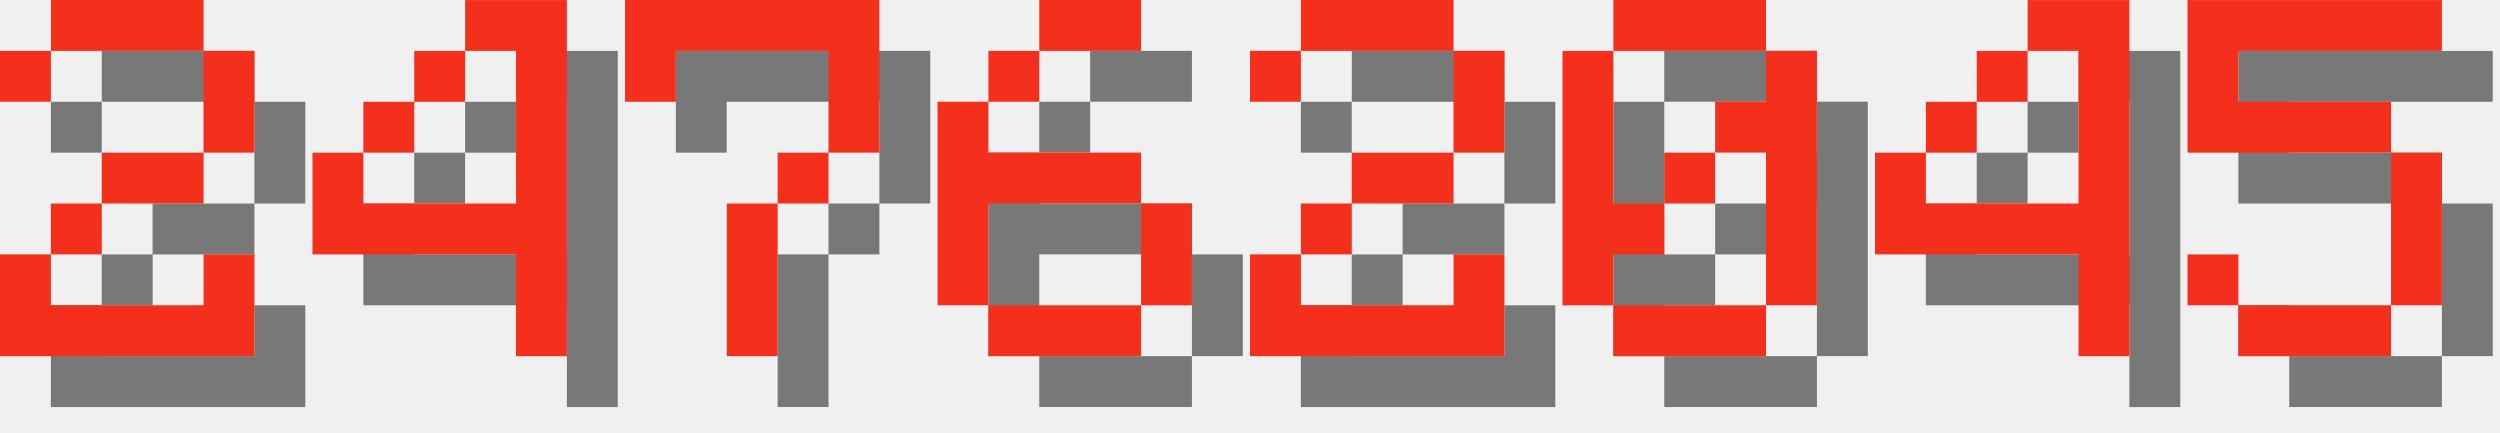
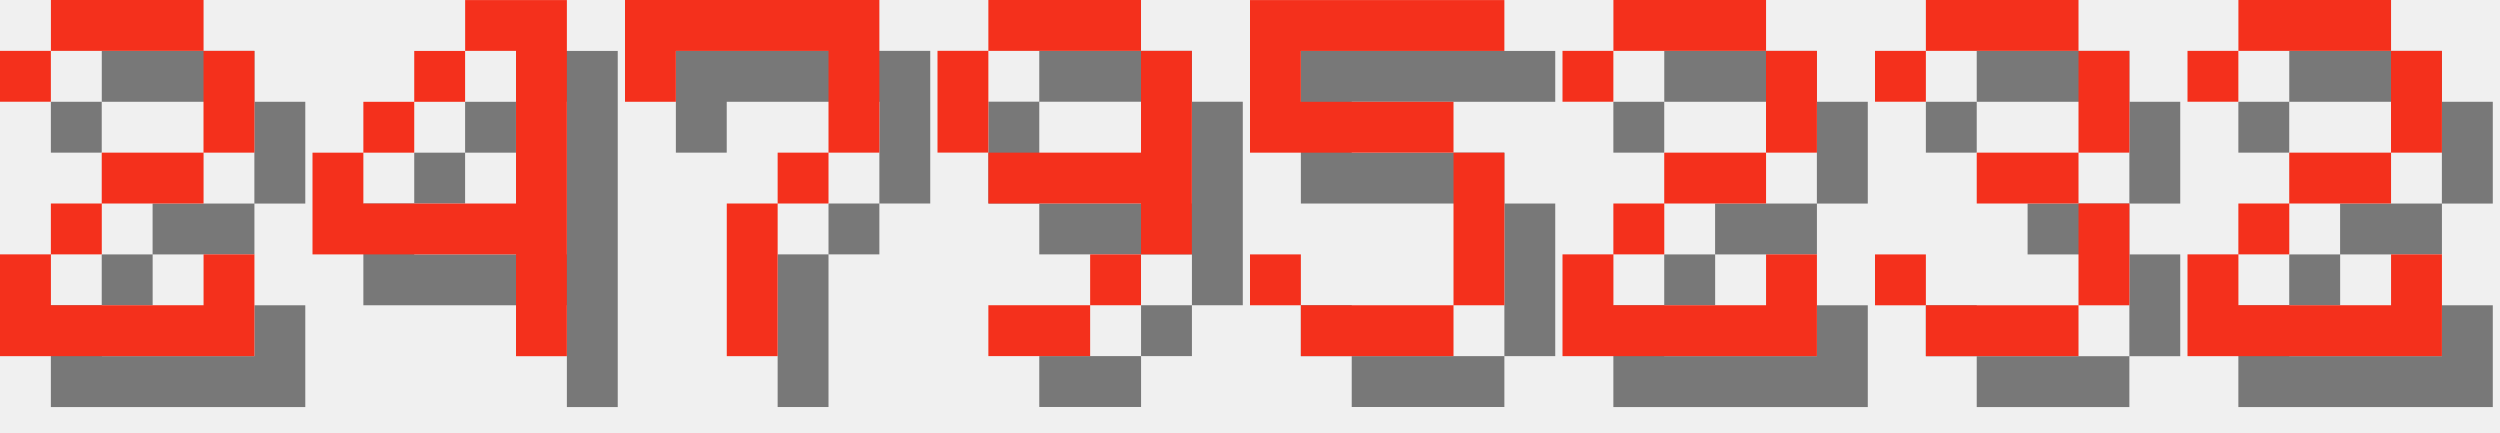
<svg xmlns="http://www.w3.org/2000/svg" version="1.1" width="208.0" height="36">
  <style>
        .text-foreground {
            fill: #F4301C;
        }
        .text-shadow {
            fill: #000000;
            fill-opacity: 0.5;
        }
    </style>
  <g class="digit" id="digit_2" transform="translate(0.0, 0), scale(4)">
    <path id="digit_2_shadow" class="text-shadow" d="m1.058 2.117v1.058h1.058v-1.058h3.175v2.117h-2.117v1.058h-1.058v1.058h-1.058v2.117h5.292v-2.117h-1.058v1.058h-3.175v-1.058h1.058v-1.058h2.117v-1.058h1.058v-2.117h-1.058v-1.058h-3.175v1.058h-1.058z" fill-opacity=".5" style="paint-order:stroke fill markers" />
    <path id="digit_2_fg" class="text-foreground" d="m0 1.058v1.058h1.058v-1.058h3.175v2.117h-2.117v1.058h-1.058v1.058h-1.058v2.117h5.292v-2.117h-1.058v1.058h-3.175v-1.058h1.058v-1.058h2.117v-1.058h1.058v-2.117h-1.058v-1.058h-3.175v1.058h-1.058z" fill="#fff" style="paint-order:stroke fill markers" />
  </g>
  <g class="digit" id="digit_4" transform="translate(26.0, 0), scale(4)">
    <path id="digit_4_shadow" class="text-shadow" d="m4.233 1.058v1.058h1.058v3.175h-3.175v-1.058h-1.058v2.117h4.233v2.117h1.058v-7.408h-2.117zm-2.117 3.175h1.058v-1.058h-1.058v1.058zm1.058-1.058h1.058v-1.058h-1.058v1.058z" fill-opacity=".5" style="paint-order:stroke fill markers" />
    <path id="digit_4_fg" class="text-foreground" d="m3.175 0v1.058h1.058v3.175h-3.175v-1.058h-1.058v2.117h4.233v2.117h1.058v-7.408h-2.117zm-2.117 3.175h1.058v-1.058h-1.058v1.058zm1.058-1.058h1.058v-1.058h-1.058v1.058z" fill="#fff" style="paint-order:stroke fill markers" />
  </g>
  <g class="digit" id="digit_7" transform="translate(52.0, 0), scale(4)">
    <path id="digit_7_shadow" class="text-shadow" d="m1.058 1.058 2e-6 2.117h1.058v-1.058h3.175v1.058l2e-7 1.058h-1.058v1.058h-1.058l4e-7 3.175 1.058 1e-7v-3.175h1.058v-1.058h1.058l5e-7 -1.058v-2.117z" fill-opacity=".5" style="paint-order:stroke fill markers" />
    <path id="digit_7_fg" class="text-foreground" d="m0 0 2e-6 2.117h1.058v-1.058h3.175v1.058l2e-7 1.058h-1.058v1.058h-1.058l4e-7 3.175 1.058 1e-7v-3.175h1.058v-1.058h1.058l5e-7 -1.058v-2.117z" fill="#fff" style="paint-order:stroke fill markers" />
  </g>
-   <g class="digit" id="digit_6" transform="translate(78.0, 0), scale(4)">
-     <path id="digit_6_shadow" class="text-shadow" d="m3.175 1.058v1.058h2.117v-1.058h-2.117zm0 1.058h-1.058v1.058h1.058v-1.058zm-1.058 1.058h-1.058v4.233h1.058v-2.117h3.175v-1.058h-3.175v-1.058zm3.175 2.117v2.117h1.058v-2.117h-1.058zm0 2.117h-3.175v1.058h3.175v-1.058z" fill-opacity=".5" style="paint-order:stroke fill markers" />
-     <path id="digit_6_fg" class="text-foreground" d="m2.117 0v1.058h2.117v-1.058h-2.117zm0 1.058h-1.058v1.058h1.058v-1.058zm-1.058 1.058h-1.058v4.233h1.058v-2.117h3.175v-1.058h-3.175v-1.058zm3.175 2.117v2.117h1.058v-2.117h-1.058zm0 2.117h-3.175v1.058h3.175v-1.058z" fill="#fff" style="paint-order:stroke fill markers" />
+   <g class="digit" id="digit_9" transform="translate(78.0, 0), scale(4)">
+     <path id="digit_9_shadow" class="text-shadow" d="m2.117 1.058v1.058h3.175v-1.058h-3.175zm3.175 1.058v2.117h-3.175v1.058h3.175v1.058h1.058v-4.233h-1.058zm0 4.233h-1.058v1.058h1.058v-1.058zm-1.058 1.058h-2.117v1.058h2.117v-1.058zm-2.117-3.175v-2.117h-1.058v2.117h1.058z" fill-opacity=".5" style="paint-order:stroke fill markers" />
+     <path id="digit_9_fg" class="text-foreground" d="m1.058 0v1.058h3.175v-1.058h-3.175zm3.175 1.058v2.117h-3.175v1.058h3.175v1.058h1.058v-4.233h-1.058zm0 4.233h-1.058v1.058h1.058v-1.058zm-1.058 1.058h-2.117v1.058h2.117v-1.058zm-2.117-3.175v-2.117h-1.058v2.117h1.058z" fill="#fff" style="paint-order:stroke fill markers" />
  </g>
-   <g class="digit" id="digit_2" transform="translate(104.0, 0), scale(4)">
+   <g class="digit" id="digit_5" transform="translate(104.0, 0), scale(4)">
+     <path id="digit_5_shadow" class="text-shadow" d="m1.058 1.058v3.175h4.233v3.175h-3.175v-1.058h-1.058v1.058h1.058v1.058h3.175v-1.058h1.058v-3.175h-1.058v-1.058h-3.175v-1.058h4.233v-1.058h-5.292z" fill-opacity=".5" style="paint-order:stroke fill markers" />
+     <path id="digit_5_fg" class="text-foreground" d="m0 0v3.175h4.233v3.175h-3.175v-1.058h-1.058v1.058h1.058v1.058h3.175v-1.058h1.058v-3.175h-1.058v-1.058h-3.175v-1.058h4.233v-1.058h-5.292z" fill="#fff" style="paint-order:stroke fill markers" />
+   </g>
+   <g class="digit" id="digit_2" transform="translate(130.0, 0), scale(4)">
    <path id="digit_2_shadow" class="text-shadow" d="m1.058 2.117v1.058h1.058v-1.058h3.175v2.117h-2.117v1.058h-1.058v1.058h-1.058v2.117h5.292v-2.117h-1.058v1.058h-3.175v-1.058h1.058v-1.058h2.117v-1.058h1.058v-2.117h-1.058v-1.058h-3.175v1.058h-1.058z" fill-opacity=".5" style="paint-order:stroke fill markers" />
    <path id="digit_2_fg" class="text-foreground" d="m0 1.058v1.058h1.058v-1.058h3.175v2.117h-2.117v1.058h-1.058v1.058h-1.058v2.117h5.292v-2.117h-1.058v1.058h-3.175v-1.058h1.058v-1.058h2.117v-1.058h1.058v-2.117h-1.058v-1.058h-3.175v1.058h-1.058z" fill="#fff" style="paint-order:stroke fill markers" />
  </g>
-   <g class="digit" id="digit_0" transform="translate(130.0, 0), scale(4)">
-     <path id="digit_0_shadow" class="text-shadow" d="m2.117 1.058v1.058h3.175v-1.058h-3.175zm3.175 1.058v1.058h-1.058v1.058h1.058v3.175h1.058v-5.292h-1.058zm0 5.292h-3.175v1.058h3.175v-1.058zm-3.175 0v-1.058h1.058v-1.058h-1.058v-3.175h-1.058v5.292h1.058zm1.058-2.117h1.058v-1.058h-1.058v1.058z" fill-opacity=".5" style="paint-order:stroke fill markers" />
-     <path id="digit_0_fg" class="text-foreground" d="m1.058 0v1.058h3.175v-1.058h-3.175zm3.175 1.058v1.058h-1.058v1.058h1.058v3.175h1.058v-5.292h-1.058zm0 5.292h-3.175v1.058h3.175v-1.058zm-3.175 0v-1.058h1.058v-1.058h-1.058v-3.175h-1.058v5.292h1.058zm1.058-2.117h1.058v-1.058h-1.058v1.058z" fill="#fff" style="paint-order:stroke fill markers" />
+   <g class="digit" id="digit_3" transform="translate(156.0, 0), scale(4)">
+     <path id="digit_3_shadow" class="text-shadow" d="m1.058 2.117v1.058h1.058v-1.058h3.175v2.117h-2.117v1.058h2.117v2.117h-3.175v-1.058h-1.058v1.058h1.058v1.058h3.175v-1.058h1.058v-2.117h-1.058v-1.058h1.058v-2.117h-1.058v-1.058h-3.175v1.058h-1.058z" fill-opacity=".5" style="paint-order:stroke fill markers" />
+     <path id="digit_3_fg" class="text-foreground" d="m0 1.058v1.058h1.058v-1.058h3.175v2.117h-2.117v1.058h2.117v2.117h-3.175v-1.058h-1.058v1.058h1.058v1.058h3.175v-1.058h1.058v-2.117h-1.058v-1.058h1.058v-2.117h-1.058v-1.058h-3.175v1.058h-1.058z" fill="#fff" style="paint-order:stroke fill markers" />
  </g>
-   <g class="digit" id="digit_4" transform="translate(156.0, 0), scale(4)">
-     <path id="digit_4_shadow" class="text-shadow" d="m4.233 1.058v1.058h1.058v3.175h-3.175v-1.058h-1.058v2.117h4.233v2.117h1.058v-7.408h-2.117zm-2.117 3.175h1.058v-1.058h-1.058v1.058zm1.058-1.058h1.058v-1.058h-1.058v1.058z" fill-opacity=".5" style="paint-order:stroke fill markers" />
-     <path id="digit_4_fg" class="text-foreground" d="m3.175 0v1.058h1.058v3.175h-3.175v-1.058h-1.058v2.117h4.233v2.117h1.058v-7.408h-2.117zm-2.117 3.175h1.058v-1.058h-1.058v1.058zm1.058-1.058h1.058v-1.058h-1.058v1.058z" fill="#fff" style="paint-order:stroke fill markers" />
-   </g>
-   <g class="digit" id="digit_5" transform="translate(182.0, 0), scale(4)">
-     <path id="digit_5_shadow" class="text-shadow" d="m1.058 1.058v3.175h4.233v3.175h-3.175v-1.058h-1.058v1.058h1.058v1.058h3.175v-1.058h1.058v-3.175h-1.058v-1.058h-3.175v-1.058h4.233v-1.058h-5.292z" fill-opacity=".5" style="paint-order:stroke fill markers" />
-     <path id="digit_5_fg" class="text-foreground" d="m0 0v3.175h4.233v3.175h-3.175v-1.058h-1.058v1.058h1.058v1.058h3.175v-1.058h1.058v-3.175h-1.058v-1.058h-3.175v-1.058h4.233v-1.058h-5.292z" fill="#fff" style="paint-order:stroke fill markers" />
+   <g class="digit" id="digit_2" transform="translate(182.0, 0), scale(4)">
+     <path id="digit_2_shadow" class="text-shadow" d="m1.058 2.117v1.058h1.058v-1.058h3.175v2.117h-2.117v1.058h-1.058v1.058h-1.058v2.117h5.292v-2.117h-1.058v1.058h-3.175v-1.058h1.058v-1.058h2.117v-1.058h1.058v-2.117h-1.058v-1.058h-3.175v1.058h-1.058z" fill-opacity=".5" style="paint-order:stroke fill markers" />
+     <path id="digit_2_fg" class="text-foreground" d="m0 1.058v1.058h1.058v-1.058h3.175v2.117h-2.117v1.058h-1.058v1.058h-1.058v2.117h5.292v-2.117h-1.058v1.058h-3.175v-1.058h1.058v-1.058h2.117v-1.058h1.058v-2.117h-1.058v-1.058h-3.175v1.058h-1.058z" fill="#fff" style="paint-order:stroke fill markers" />
  </g>
</svg>
